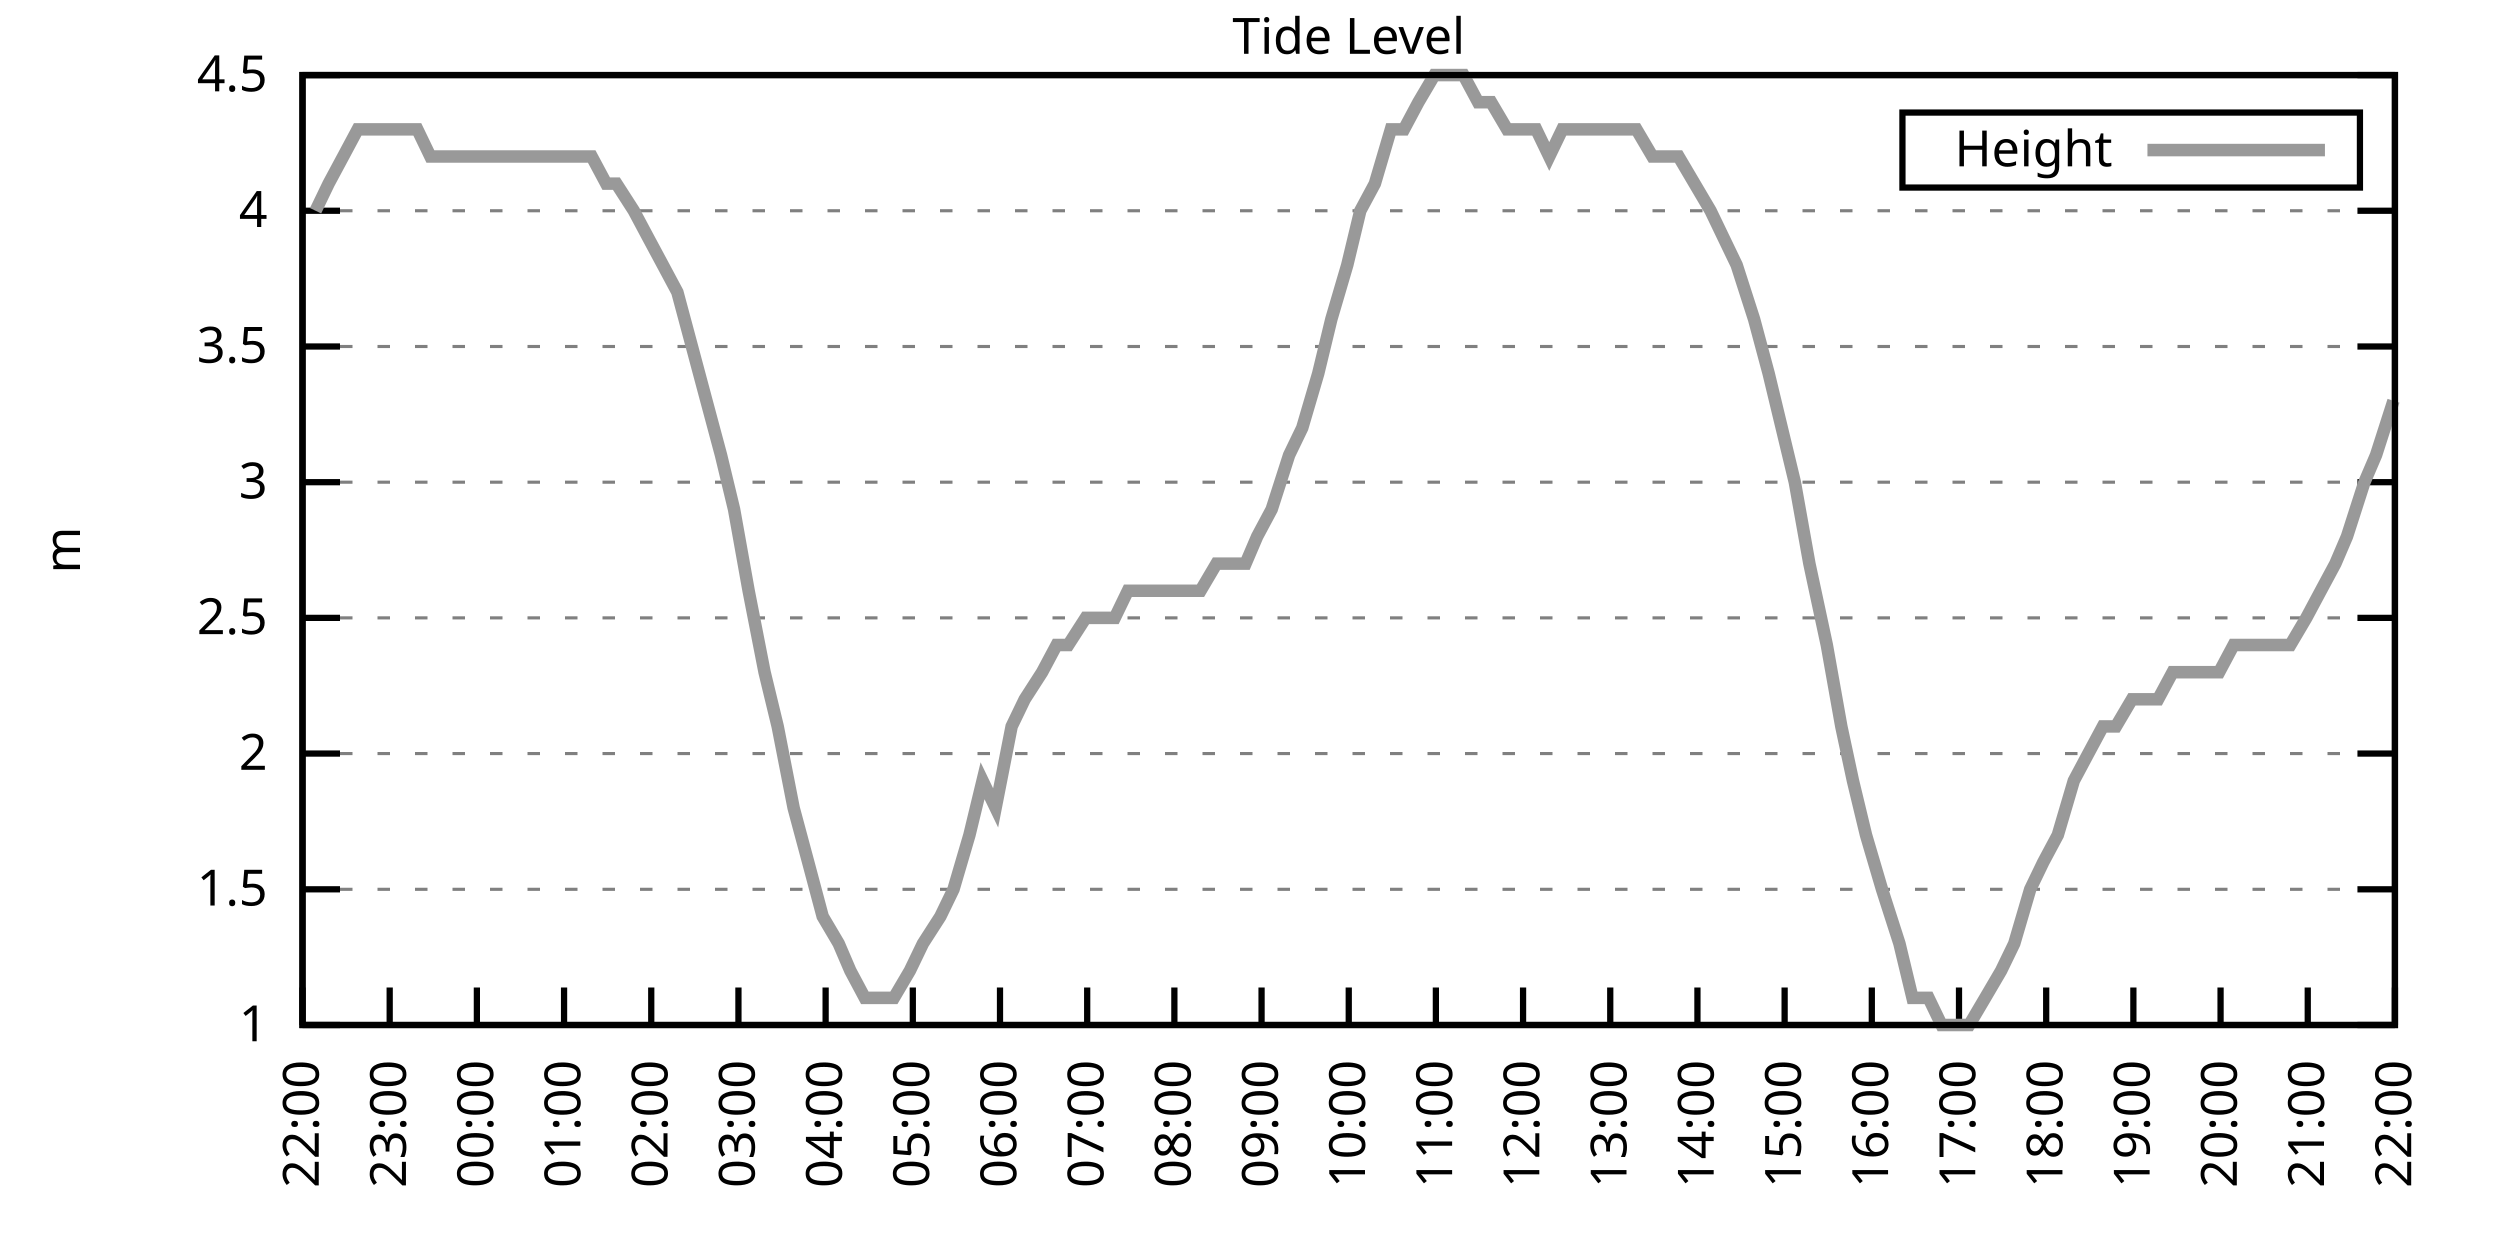
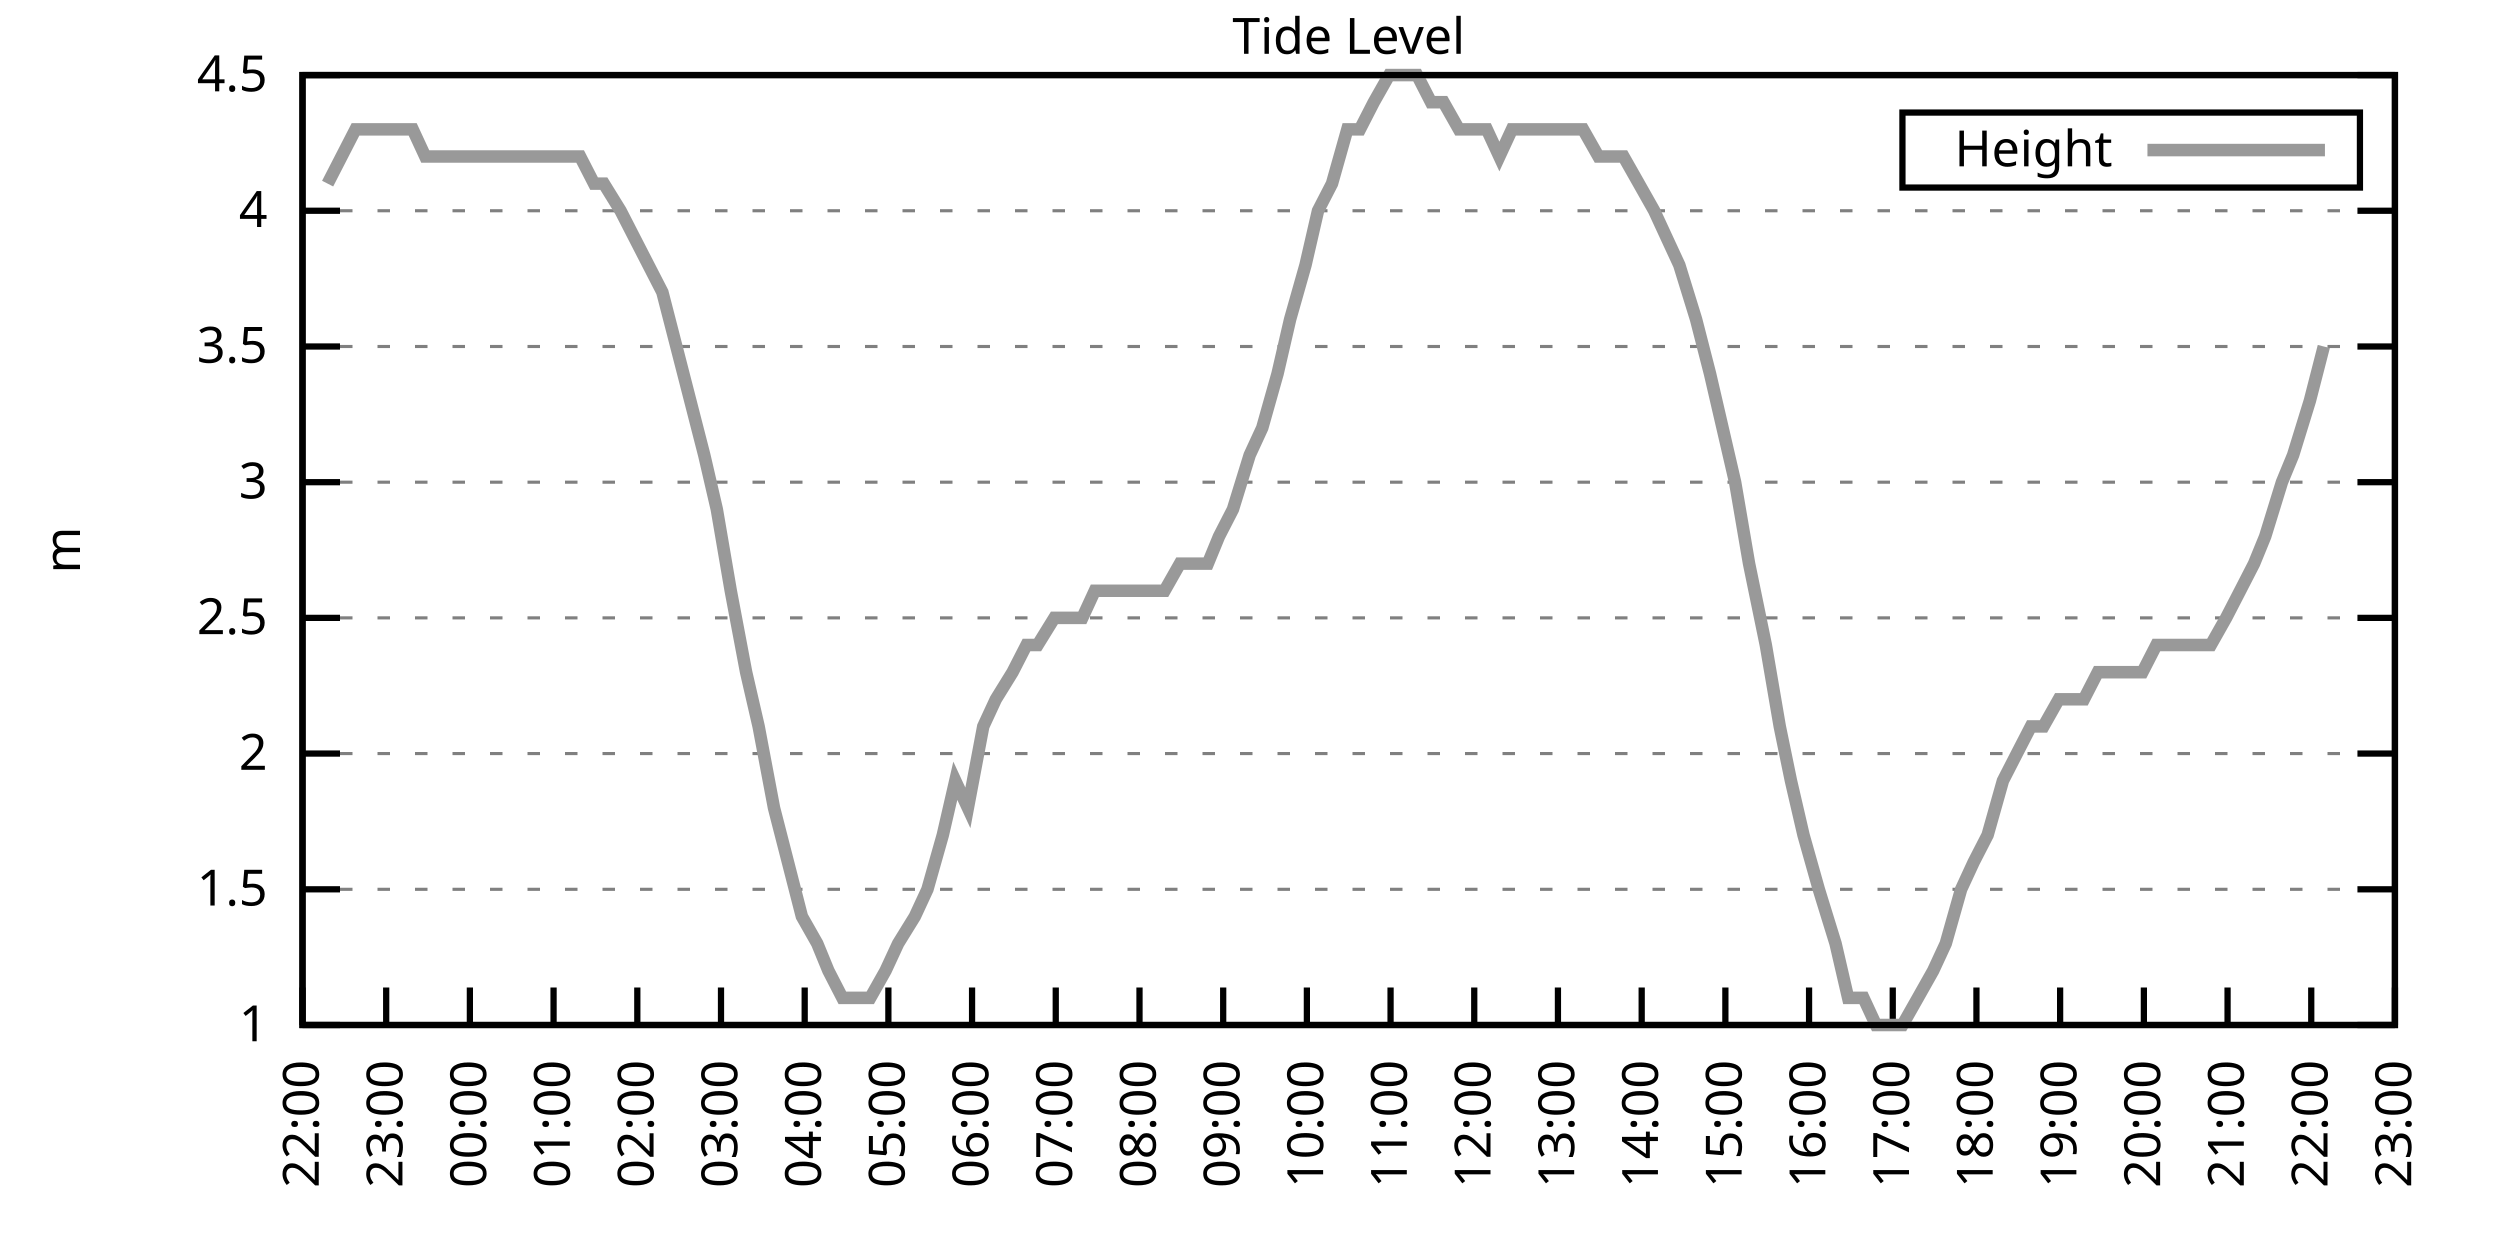
<svg xmlns="http://www.w3.org/2000/svg" xmlns:xlink="http://www.w3.org/1999/xlink" width="400" height="200" viewBox="0 0 400 200">
  <g id="gnuplot_canvas">
    <rect x="0" y="0" width="400" height="200" fill="none" />
    <defs>
      <circle id="gpDot" r="0.5" stroke-width="0.5" stroke="currentColor" />
      <path id="gpPt0" stroke-width="0.333" stroke="currentColor" d="M-1,0 h2 M0,-1 v2" />
      <path id="gpPt1" stroke-width="0.333" stroke="currentColor" d="M-1,-1 L1,1 M1,-1 L-1,1" />
      <path id="gpPt2" stroke-width="0.333" stroke="currentColor" d="M-1,0 L1,0 M0,-1 L0,1 M-1,-1 L1,1 M-1,1 L1,-1" />
      <rect id="gpPt3" stroke-width="0.333" stroke="currentColor" x="-1" y="-1" width="2" height="2" />
      <rect id="gpPt4" stroke-width="0.333" stroke="currentColor" fill="currentColor" x="-1" y="-1" width="2" height="2" />
      <circle id="gpPt5" stroke-width="0.333" stroke="currentColor" cx="0" cy="0" r="1" />
      <use xlink:href="#gpPt5" id="gpPt6" fill="currentColor" stroke="none" />
      <path id="gpPt7" stroke-width="0.333" stroke="currentColor" d="M0,-1.33 L-1.33,0.67 L1.33,0.67 z" />
      <use xlink:href="#gpPt7" id="gpPt8" fill="currentColor" stroke="none" />
      <use xlink:href="#gpPt7" id="gpPt9" stroke="currentColor" transform="rotate(180)" />
      <use xlink:href="#gpPt9" id="gpPt10" fill="currentColor" stroke="none" />
      <use xlink:href="#gpPt3" id="gpPt11" stroke="currentColor" transform="rotate(45)" />
      <use xlink:href="#gpPt11" id="gpPt12" fill="currentColor" stroke="none" />
      <path id="gpPt13" stroke-width="0.333" stroke="currentColor" d="M0,1.330 L1.265,0.411 L0.782,-1.067 L-0.782,-1.076 L-1.265,0.411 z" />
      <use xlink:href="#gpPt13" id="gpPt14" fill="currentColor" stroke="none" />
      <filter id="textbox" filterUnits="objectBoundingBox" x="0" y="0" height="1" width="1">
        <feFlood flood-color="white" flood-opacity="1" result="bgnd" />
        <feComposite in="SourceGraphic" in2="bgnd" operator="atop" />
      </filter>
      <filter id="greybox" filterUnits="objectBoundingBox" x="0" y="0" height="1" width="1">
        <feFlood flood-color="lightgrey" flood-opacity="1" result="grey" />
        <feComposite in="SourceGraphic" in2="grey" operator="atop" />
      </filter>
    </defs>
    <g fill="none" color="white" stroke="currentColor" stroke-width="1.00" stroke-linecap="butt" stroke-linejoin="miter">
</g>
    <g fill="none" color="black" stroke="currentColor" stroke-width="1.00" stroke-linecap="butt" stroke-linejoin="miter">
      <g stroke="none" shape-rendering="crispEdges">
        <polygon fill="rgb(255, 255, 255)" points="48.40,164.00 383.18,164.00 383.18,12.02 48.40,12.02 " />
      </g>
    </g>
    <g fill="none" color="black" stroke="currentColor" stroke-width="1.00" stroke-linecap="butt" stroke-linejoin="miter">
</g>
    <g fill="none" color="black" stroke="black" stroke-width="0.50" stroke-linecap="butt" stroke-linejoin="miter">
</g>
    <g fill="none" color="gray" stroke="currentColor" stroke-width="0.50" stroke-linecap="butt" stroke-linejoin="miter">
      <path stroke="gray" stroke-dasharray="2,4" class="gridline" d="M48.40,164.00 L383.19,164.00  " />
    </g>
    <g fill="none" color="gray" stroke="gray" stroke-width="1.00" stroke-linecap="butt" stroke-linejoin="miter">
</g>
    <g fill="none" color="black" stroke="currentColor" stroke-width="1.00" stroke-linecap="butt" stroke-linejoin="miter">
      <path stroke="black" d="M48.40,164.00 L54.40,164.00 M383.19,164.00 L377.19,164.00  " />
      <g transform="translate(42.80,166.60)" stroke="none" fill="black" font-family="Sans" font-size="8.00" text-anchor="end">
        <text>
          <tspan font-family="Sans"> 1</tspan>
        </text>
      </g>
    </g>
    <g fill="none" color="black" stroke="currentColor" stroke-width="1.00" stroke-linecap="butt" stroke-linejoin="miter">
</g>
    <g fill="none" color="black" stroke="black" stroke-width="0.50" stroke-linecap="butt" stroke-linejoin="miter">
</g>
    <g fill="none" color="gray" stroke="currentColor" stroke-width="0.50" stroke-linecap="butt" stroke-linejoin="miter">
      <path stroke="gray" stroke-dasharray="2,4" class="gridline" d="M48.40,142.29 L383.19,142.29  " />
    </g>
    <g fill="none" color="gray" stroke="gray" stroke-width="1.00" stroke-linecap="butt" stroke-linejoin="miter">
</g>
    <g fill="none" color="black" stroke="currentColor" stroke-width="1.00" stroke-linecap="butt" stroke-linejoin="miter">
      <path stroke="black" d="M48.40,142.29 L54.40,142.29 M383.19,142.29 L377.19,142.29  " />
      <g transform="translate(42.80,144.89)" stroke="none" fill="black" font-family="Sans" font-size="8.00" text-anchor="end">
        <text>
          <tspan font-family="Sans"> 1.5</tspan>
        </text>
      </g>
    </g>
    <g fill="none" color="black" stroke="currentColor" stroke-width="1.00" stroke-linecap="butt" stroke-linejoin="miter">
</g>
    <g fill="none" color="black" stroke="black" stroke-width="0.50" stroke-linecap="butt" stroke-linejoin="miter">
</g>
    <g fill="none" color="gray" stroke="currentColor" stroke-width="0.50" stroke-linecap="butt" stroke-linejoin="miter">
      <path stroke="gray" stroke-dasharray="2,4" class="gridline" d="M48.40,120.57 L383.19,120.57  " />
    </g>
    <g fill="none" color="gray" stroke="gray" stroke-width="1.00" stroke-linecap="butt" stroke-linejoin="miter">
</g>
    <g fill="none" color="black" stroke="currentColor" stroke-width="1.00" stroke-linecap="butt" stroke-linejoin="miter">
      <path stroke="black" d="M48.40,120.57 L54.40,120.57 M383.19,120.57 L377.19,120.57  " />
      <g transform="translate(42.80,123.17)" stroke="none" fill="black" font-family="Sans" font-size="8.00" text-anchor="end">
        <text>
          <tspan font-family="Sans"> 2</tspan>
        </text>
      </g>
    </g>
    <g fill="none" color="black" stroke="currentColor" stroke-width="1.00" stroke-linecap="butt" stroke-linejoin="miter">
</g>
    <g fill="none" color="black" stroke="black" stroke-width="0.50" stroke-linecap="butt" stroke-linejoin="miter">
</g>
    <g fill="none" color="gray" stroke="currentColor" stroke-width="0.50" stroke-linecap="butt" stroke-linejoin="miter">
      <path stroke="gray" stroke-dasharray="2,4" class="gridline" d="M48.40,98.86 L383.19,98.86  " />
    </g>
    <g fill="none" color="gray" stroke="gray" stroke-width="1.00" stroke-linecap="butt" stroke-linejoin="miter">
</g>
    <g fill="none" color="black" stroke="currentColor" stroke-width="1.00" stroke-linecap="butt" stroke-linejoin="miter">
      <path stroke="black" d="M48.40,98.86 L54.40,98.86 M383.19,98.86 L377.19,98.86  " />
      <g transform="translate(42.80,101.46)" stroke="none" fill="black" font-family="Sans" font-size="8.00" text-anchor="end">
        <text>
          <tspan font-family="Sans"> 2.5</tspan>
        </text>
      </g>
    </g>
    <g fill="none" color="black" stroke="currentColor" stroke-width="1.00" stroke-linecap="butt" stroke-linejoin="miter">
</g>
    <g fill="none" color="black" stroke="black" stroke-width="0.50" stroke-linecap="butt" stroke-linejoin="miter">
</g>
    <g fill="none" color="gray" stroke="currentColor" stroke-width="0.50" stroke-linecap="butt" stroke-linejoin="miter">
      <path stroke="gray" stroke-dasharray="2,4" class="gridline" d="M48.40,77.15 L383.19,77.15  " />
    </g>
    <g fill="none" color="gray" stroke="gray" stroke-width="1.00" stroke-linecap="butt" stroke-linejoin="miter">
</g>
    <g fill="none" color="black" stroke="currentColor" stroke-width="1.00" stroke-linecap="butt" stroke-linejoin="miter">
      <path stroke="black" d="M48.40,77.15 L54.40,77.15 M383.19,77.15 L377.19,77.15  " />
      <g transform="translate(42.80,79.75)" stroke="none" fill="black" font-family="Sans" font-size="8.00" text-anchor="end">
        <text>
          <tspan font-family="Sans"> 3</tspan>
        </text>
      </g>
    </g>
    <g fill="none" color="black" stroke="currentColor" stroke-width="1.00" stroke-linecap="butt" stroke-linejoin="miter">
</g>
    <g fill="none" color="black" stroke="black" stroke-width="0.50" stroke-linecap="butt" stroke-linejoin="miter">
</g>
    <g fill="none" color="gray" stroke="currentColor" stroke-width="0.50" stroke-linecap="butt" stroke-linejoin="miter">
      <path stroke="gray" stroke-dasharray="2,4" class="gridline" d="M48.40,55.44 L383.19,55.44  " />
    </g>
    <g fill="none" color="gray" stroke="gray" stroke-width="1.00" stroke-linecap="butt" stroke-linejoin="miter">
</g>
    <g fill="none" color="black" stroke="currentColor" stroke-width="1.00" stroke-linecap="butt" stroke-linejoin="miter">
      <path stroke="black" d="M48.40,55.44 L54.40,55.44 M383.19,55.44 L377.19,55.44  " />
      <g transform="translate(42.80,58.04)" stroke="none" fill="black" font-family="Sans" font-size="8.00" text-anchor="end">
        <text>
          <tspan font-family="Sans"> 3.5</tspan>
        </text>
      </g>
    </g>
    <g fill="none" color="black" stroke="currentColor" stroke-width="1.00" stroke-linecap="butt" stroke-linejoin="miter">
</g>
    <g fill="none" color="black" stroke="black" stroke-width="0.50" stroke-linecap="butt" stroke-linejoin="miter">
</g>
    <g fill="none" color="gray" stroke="currentColor" stroke-width="0.50" stroke-linecap="butt" stroke-linejoin="miter">
      <path stroke="gray" stroke-dasharray="2,4" class="gridline" d="M48.40,33.72 L383.19,33.72  " />
    </g>
    <g fill="none" color="gray" stroke="gray" stroke-width="1.00" stroke-linecap="butt" stroke-linejoin="miter">
</g>
    <g fill="none" color="black" stroke="currentColor" stroke-width="1.00" stroke-linecap="butt" stroke-linejoin="miter">
      <path stroke="black" d="M48.40,33.72 L54.40,33.72 M383.19,33.72 L377.19,33.72  " />
      <g transform="translate(42.80,36.32)" stroke="none" fill="black" font-family="Sans" font-size="8.00" text-anchor="end">
        <text>
          <tspan font-family="Sans"> 4</tspan>
        </text>
      </g>
    </g>
    <g fill="none" color="black" stroke="currentColor" stroke-width="1.00" stroke-linecap="butt" stroke-linejoin="miter">
</g>
    <g fill="none" color="black" stroke="black" stroke-width="0.50" stroke-linecap="butt" stroke-linejoin="miter">
</g>
    <g fill="none" color="gray" stroke="currentColor" stroke-width="0.50" stroke-linecap="butt" stroke-linejoin="miter">
      <path stroke="gray" stroke-dasharray="2,4" class="gridline" d="M48.40,12.01 L383.19,12.01  " />
    </g>
    <g fill="none" color="gray" stroke="gray" stroke-width="1.00" stroke-linecap="butt" stroke-linejoin="miter">
</g>
    <g fill="none" color="black" stroke="currentColor" stroke-width="1.00" stroke-linecap="butt" stroke-linejoin="miter">
      <path stroke="black" d="M48.40,12.01 L54.40,12.01 M383.19,12.01 L377.19,12.01  " />
      <g transform="translate(42.80,14.61)" stroke="none" fill="black" font-family="Sans" font-size="8.00" text-anchor="end">
        <text>
          <tspan font-family="Sans"> 4.5</tspan>
        </text>
      </g>
    </g>
    <g fill="none" color="black" stroke="currentColor" stroke-width="1.00" stroke-linecap="butt" stroke-linejoin="miter">
      <path stroke="black" d="M48.40,164.00 L48.40,158.00  " />
      <g transform="translate(51.00,169.60) rotate(270.00)" stroke="none" fill="black" font-family="Sans" font-size="8.00" text-anchor="end">
        <text>
          <tspan font-family="Sans">22:00</tspan>
        </text>
      </g>
    </g>
    <g fill="none" color="black" stroke="currentColor" stroke-width="1.00" stroke-linecap="butt" stroke-linejoin="miter">
-       <path stroke="black" d="M62.35,164.00 L62.35,158.00  " />
-       <g transform="translate(64.95,169.60) rotate(270.00)" stroke="none" fill="black" font-family="Sans" font-size="8.00" text-anchor="end">
+       <path stroke="black" d="M61.79,164.00 L61.79,158.00  " />
+       <g transform="translate(64.39,169.60) rotate(270.00)" stroke="none" fill="black" font-family="Sans" font-size="8.00" text-anchor="end">
        <text>
          <tspan font-family="Sans">23:00</tspan>
        </text>
      </g>
    </g>
    <g fill="none" color="black" stroke="currentColor" stroke-width="1.00" stroke-linecap="butt" stroke-linejoin="miter">
-       <path stroke="black" d="M76.30,164.00 L76.30,158.00  " />
-       <g transform="translate(78.90,169.60) rotate(270.00)" stroke="none" fill="black" font-family="Sans" font-size="8.00" text-anchor="end">
+       <path stroke="black" d="M75.18,164.00 L75.18,158.00  " />
+       <g transform="translate(77.78,169.60) rotate(270.00)" stroke="none" fill="black" font-family="Sans" font-size="8.00" text-anchor="end">
        <text>
          <tspan font-family="Sans">00:00</tspan>
        </text>
      </g>
    </g>
    <g fill="none" color="black" stroke="currentColor" stroke-width="1.00" stroke-linecap="butt" stroke-linejoin="miter">
-       <path stroke="black" d="M90.25,164.00 L90.25,158.00  " />
-       <g transform="translate(92.85,169.60) rotate(270.00)" stroke="none" fill="black" font-family="Sans" font-size="8.00" text-anchor="end">
+       <path stroke="black" d="M88.57,164.00 L88.57,158.00  " />
+       <g transform="translate(91.17,169.60) rotate(270.00)" stroke="none" fill="black" font-family="Sans" font-size="8.00" text-anchor="end">
        <text>
          <tspan font-family="Sans">01:00</tspan>
        </text>
      </g>
    </g>
    <g fill="none" color="black" stroke="currentColor" stroke-width="1.00" stroke-linecap="butt" stroke-linejoin="miter">
-       <path stroke="black" d="M104.20,164.00 L104.20,158.00  " />
-       <g transform="translate(106.80,169.60) rotate(270.00)" stroke="none" fill="black" font-family="Sans" font-size="8.00" text-anchor="end">
+       <path stroke="black" d="M101.97,164.00 L101.97,158.00  " />
+       <g transform="translate(104.57,169.60) rotate(270.00)" stroke="none" fill="black" font-family="Sans" font-size="8.00" text-anchor="end">
        <text>
          <tspan font-family="Sans">02:00</tspan>
        </text>
      </g>
    </g>
    <g fill="none" color="black" stroke="currentColor" stroke-width="1.00" stroke-linecap="butt" stroke-linejoin="miter">
-       <path stroke="black" d="M118.15,164.00 L118.15,158.00  " />
-       <g transform="translate(120.75,169.60) rotate(270.00)" stroke="none" fill="black" font-family="Sans" font-size="8.00" text-anchor="end">
+       <path stroke="black" d="M115.36,164.00 L115.36,158.00  " />
+       <g transform="translate(117.96,169.60) rotate(270.00)" stroke="none" fill="black" font-family="Sans" font-size="8.00" text-anchor="end">
        <text>
          <tspan font-family="Sans">03:00</tspan>
        </text>
      </g>
    </g>
    <g fill="none" color="black" stroke="currentColor" stroke-width="1.00" stroke-linecap="butt" stroke-linejoin="miter">
-       <path stroke="black" d="M132.10,164.00 L132.10,158.00  " />
-       <g transform="translate(134.70,169.60) rotate(270.00)" stroke="none" fill="black" font-family="Sans" font-size="8.00" text-anchor="end">
+       <path stroke="black" d="M128.75,164.00 L128.75,158.00  " />
+       <g transform="translate(131.35,169.60) rotate(270.00)" stroke="none" fill="black" font-family="Sans" font-size="8.00" text-anchor="end">
        <text>
          <tspan font-family="Sans">04:00</tspan>
        </text>
      </g>
    </g>
    <g fill="none" color="black" stroke="currentColor" stroke-width="1.00" stroke-linecap="butt" stroke-linejoin="miter">
-       <path stroke="black" d="M146.05,164.00 L146.05,158.00  " />
-       <g transform="translate(148.65,169.60) rotate(270.00)" stroke="none" fill="black" font-family="Sans" font-size="8.00" text-anchor="end">
+       <path stroke="black" d="M142.14,164.00 L142.14,158.00  " />
+       <g transform="translate(144.74,169.60) rotate(270.00)" stroke="none" fill="black" font-family="Sans" font-size="8.00" text-anchor="end">
        <text>
          <tspan font-family="Sans">05:00</tspan>
        </text>
      </g>
    </g>
    <g fill="none" color="black" stroke="currentColor" stroke-width="1.00" stroke-linecap="butt" stroke-linejoin="miter">
-       <path stroke="black" d="M160.00,164.00 L160.00,158.00  " />
-       <g transform="translate(162.60,169.60) rotate(270.00)" stroke="none" fill="black" font-family="Sans" font-size="8.00" text-anchor="end">
+       <path stroke="black" d="M155.53,164.00 L155.53,158.00  " />
+       <g transform="translate(158.13,169.60) rotate(270.00)" stroke="none" fill="black" font-family="Sans" font-size="8.00" text-anchor="end">
        <text>
          <tspan font-family="Sans">06:00</tspan>
        </text>
      </g>
    </g>
    <g fill="none" color="black" stroke="currentColor" stroke-width="1.00" stroke-linecap="butt" stroke-linejoin="miter">
-       <path stroke="black" d="M173.95,164.00 L173.95,158.00  " />
-       <g transform="translate(176.55,169.60) rotate(270.00)" stroke="none" fill="black" font-family="Sans" font-size="8.00" text-anchor="end">
+       <path stroke="black" d="M168.92,164.00 L168.92,158.00  " />
+       <g transform="translate(171.52,169.60) rotate(270.00)" stroke="none" fill="black" font-family="Sans" font-size="8.00" text-anchor="end">
        <text>
          <tspan font-family="Sans">07:00</tspan>
        </text>
      </g>
    </g>
    <g fill="none" color="black" stroke="currentColor" stroke-width="1.00" stroke-linecap="butt" stroke-linejoin="miter">
-       <path stroke="black" d="M187.90,164.00 L187.90,158.00  " />
-       <g transform="translate(190.50,169.60) rotate(270.00)" stroke="none" fill="black" font-family="Sans" font-size="8.00" text-anchor="end">
+       <path stroke="black" d="M182.32,164.00 L182.32,158.00  " />
+       <g transform="translate(184.92,169.60) rotate(270.00)" stroke="none" fill="black" font-family="Sans" font-size="8.00" text-anchor="end">
        <text>
          <tspan font-family="Sans">08:00</tspan>
        </text>
      </g>
    </g>
    <g fill="none" color="black" stroke="currentColor" stroke-width="1.00" stroke-linecap="butt" stroke-linejoin="miter">
-       <path stroke="black" d="M201.85,164.00 L201.85,158.00  " />
-       <g transform="translate(204.45,169.60) rotate(270.00)" stroke="none" fill="black" font-family="Sans" font-size="8.00" text-anchor="end">
+       <path stroke="black" d="M195.71,164.00 L195.71,158.00  " />
+       <g transform="translate(198.31,169.60) rotate(270.00)" stroke="none" fill="black" font-family="Sans" font-size="8.00" text-anchor="end">
        <text>
          <tspan font-family="Sans">09:00</tspan>
        </text>
      </g>
    </g>
    <g fill="none" color="black" stroke="currentColor" stroke-width="1.00" stroke-linecap="butt" stroke-linejoin="miter">
-       <path stroke="black" d="M215.80,164.00 L215.80,158.00  " />
-       <g transform="translate(218.40,169.60) rotate(270.00)" stroke="none" fill="black" font-family="Sans" font-size="8.00" text-anchor="end">
+       <path stroke="black" d="M209.10,164.00 L209.10,158.00  " />
+       <g transform="translate(211.70,169.60) rotate(270.00)" stroke="none" fill="black" font-family="Sans" font-size="8.00" text-anchor="end">
        <text>
          <tspan font-family="Sans">10:00</tspan>
        </text>
      </g>
    </g>
    <g fill="none" color="black" stroke="currentColor" stroke-width="1.00" stroke-linecap="butt" stroke-linejoin="miter">
-       <path stroke="black" d="M229.74,164.00 L229.74,158.00  " />
-       <g transform="translate(232.34,169.60) rotate(270.00)" stroke="none" fill="black" font-family="Sans" font-size="8.00" text-anchor="end">
+       <path stroke="black" d="M222.49,164.00 L222.49,158.00  " />
+       <g transform="translate(225.09,169.60) rotate(270.00)" stroke="none" fill="black" font-family="Sans" font-size="8.00" text-anchor="end">
        <text>
          <tspan font-family="Sans">11:00</tspan>
        </text>
      </g>
    </g>
    <g fill="none" color="black" stroke="currentColor" stroke-width="1.00" stroke-linecap="butt" stroke-linejoin="miter">
-       <path stroke="black" d="M243.69,164.00 L243.69,158.00  " />
-       <g transform="translate(246.29,169.60) rotate(270.00)" stroke="none" fill="black" font-family="Sans" font-size="8.00" text-anchor="end">
+       <path stroke="black" d="M235.88,164.00 L235.88,158.00  " />
+       <g transform="translate(238.48,169.60) rotate(270.00)" stroke="none" fill="black" font-family="Sans" font-size="8.00" text-anchor="end">
        <text>
          <tspan font-family="Sans">12:00</tspan>
        </text>
      </g>
    </g>
    <g fill="none" color="black" stroke="currentColor" stroke-width="1.00" stroke-linecap="butt" stroke-linejoin="miter">
-       <path stroke="black" d="M257.64,164.00 L257.64,158.00  " />
-       <g transform="translate(260.24,169.60) rotate(270.00)" stroke="none" fill="black" font-family="Sans" font-size="8.00" text-anchor="end">
+       <path stroke="black" d="M249.27,164.00 L249.27,158.00  " />
+       <g transform="translate(251.87,169.60) rotate(270.00)" stroke="none" fill="black" font-family="Sans" font-size="8.00" text-anchor="end">
        <text>
          <tspan font-family="Sans">13:00</tspan>
        </text>
      </g>
    </g>
    <g fill="none" color="black" stroke="currentColor" stroke-width="1.00" stroke-linecap="butt" stroke-linejoin="miter">
-       <path stroke="black" d="M271.59,164.00 L271.59,158.00  " />
-       <g transform="translate(274.19,169.60) rotate(270.00)" stroke="none" fill="black" font-family="Sans" font-size="8.00" text-anchor="end">
+       <path stroke="black" d="M262.67,164.00 L262.67,158.00  " />
+       <g transform="translate(265.27,169.60) rotate(270.00)" stroke="none" fill="black" font-family="Sans" font-size="8.00" text-anchor="end">
        <text>
          <tspan font-family="Sans">14:00</tspan>
        </text>
      </g>
    </g>
    <g fill="none" color="black" stroke="currentColor" stroke-width="1.00" stroke-linecap="butt" stroke-linejoin="miter">
-       <path stroke="black" d="M285.54,164.00 L285.54,158.00  " />
-       <g transform="translate(288.14,169.60) rotate(270.00)" stroke="none" fill="black" font-family="Sans" font-size="8.00" text-anchor="end">
+       <path stroke="black" d="M276.06,164.00 L276.06,158.00  " />
+       <g transform="translate(278.66,169.60) rotate(270.00)" stroke="none" fill="black" font-family="Sans" font-size="8.00" text-anchor="end">
        <text>
          <tspan font-family="Sans">15:00</tspan>
        </text>
      </g>
    </g>
    <g fill="none" color="black" stroke="currentColor" stroke-width="1.00" stroke-linecap="butt" stroke-linejoin="miter">
-       <path stroke="black" d="M299.49,164.00 L299.49,158.00  " />
-       <g transform="translate(302.09,169.60) rotate(270.00)" stroke="none" fill="black" font-family="Sans" font-size="8.00" text-anchor="end">
+       <path stroke="black" d="M289.45,164.00 L289.45,158.00  " />
+       <g transform="translate(292.05,169.60) rotate(270.00)" stroke="none" fill="black" font-family="Sans" font-size="8.00" text-anchor="end">
        <text>
          <tspan font-family="Sans">16:00</tspan>
        </text>
      </g>
    </g>
    <g fill="none" color="black" stroke="currentColor" stroke-width="1.00" stroke-linecap="butt" stroke-linejoin="miter">
-       <path stroke="black" d="M313.44,164.00 L313.44,158.00  " />
-       <g transform="translate(316.04,169.60) rotate(270.00)" stroke="none" fill="black" font-family="Sans" font-size="8.00" text-anchor="end">
+       <path stroke="black" d="M302.84,164.00 L302.84,158.00  " />
+       <g transform="translate(305.44,169.60) rotate(270.00)" stroke="none" fill="black" font-family="Sans" font-size="8.00" text-anchor="end">
        <text>
          <tspan font-family="Sans">17:00</tspan>
        </text>
      </g>
    </g>
    <g fill="none" color="black" stroke="currentColor" stroke-width="1.00" stroke-linecap="butt" stroke-linejoin="miter">
-       <path stroke="black" d="M327.39,164.00 L327.39,158.00  " />
-       <g transform="translate(329.99,169.60) rotate(270.00)" stroke="none" fill="black" font-family="Sans" font-size="8.00" text-anchor="end">
+       <path stroke="black" d="M316.23,164.00 L316.23,158.00  " />
+       <g transform="translate(318.83,169.60) rotate(270.00)" stroke="none" fill="black" font-family="Sans" font-size="8.00" text-anchor="end">
        <text>
          <tspan font-family="Sans">18:00</tspan>
        </text>
      </g>
    </g>
    <g fill="none" color="black" stroke="currentColor" stroke-width="1.00" stroke-linecap="butt" stroke-linejoin="miter">
-       <path stroke="black" d="M341.34,164.00 L341.34,158.00  " />
-       <g transform="translate(343.94,169.60) rotate(270.00)" stroke="none" fill="black" font-family="Sans" font-size="8.00" text-anchor="end">
+       <path stroke="black" d="M329.62,164.00 L329.62,158.00  " />
+       <g transform="translate(332.22,169.60) rotate(270.00)" stroke="none" fill="black" font-family="Sans" font-size="8.00" text-anchor="end">
        <text>
          <tspan font-family="Sans">19:00</tspan>
        </text>
      </g>
    </g>
    <g fill="none" color="black" stroke="currentColor" stroke-width="1.00" stroke-linecap="butt" stroke-linejoin="miter">
-       <path stroke="black" d="M355.29,164.00 L355.29,158.00  " />
-       <g transform="translate(357.89,169.60) rotate(270.00)" stroke="none" fill="black" font-family="Sans" font-size="8.00" text-anchor="end">
+       <path stroke="black" d="M343.02,164.00 L343.02,158.00  " />
+       <g transform="translate(345.62,169.60) rotate(270.00)" stroke="none" fill="black" font-family="Sans" font-size="8.00" text-anchor="end">
        <text>
          <tspan font-family="Sans">20:00</tspan>
        </text>
      </g>
    </g>
    <g fill="none" color="black" stroke="currentColor" stroke-width="1.00" stroke-linecap="butt" stroke-linejoin="miter">
-       <path stroke="black" d="M369.24,164.00 L369.24,158.00  " />
-       <g transform="translate(371.84,169.60) rotate(270.00)" stroke="none" fill="black" font-family="Sans" font-size="8.00" text-anchor="end">
+       <path stroke="black" d="M356.41,164.00 L356.41,158.00  " />
+       <g transform="translate(359.01,169.60) rotate(270.00)" stroke="none" fill="black" font-family="Sans" font-size="8.00" text-anchor="end">
        <text>
          <tspan font-family="Sans">21:00</tspan>
+         </text>
+       </g>
+     </g>
+     <g fill="none" color="black" stroke="currentColor" stroke-width="1.00" stroke-linecap="butt" stroke-linejoin="miter">
+       <path stroke="black" d="M369.80,164.00 L369.80,158.00  " />
+       <g transform="translate(372.40,169.60) rotate(270.00)" stroke="none" fill="black" font-family="Sans" font-size="8.00" text-anchor="end">
+         <text>
+           <tspan font-family="Sans">22:00</tspan>
        </text>
      </g>
    </g>
    <g fill="none" color="black" stroke="currentColor" stroke-width="1.00" stroke-linecap="butt" stroke-linejoin="miter">
      <path stroke="black" d="M383.19,164.00 L383.19,158.00  " />
      <g transform="translate(385.79,169.60) rotate(270.00)" stroke="none" fill="black" font-family="Sans" font-size="8.00" text-anchor="end">
        <text>
-           <tspan font-family="Sans">22:00</tspan>
+           <tspan font-family="Sans">23:00</tspan>
        </text>
      </g>
    </g>
    <g fill="none" color="black" stroke="currentColor" stroke-width="1.00" stroke-linecap="butt" stroke-linejoin="miter">
</g>
    <g fill="none" color="black" stroke="currentColor" stroke-width="1.00" stroke-linecap="butt" stroke-linejoin="miter">
      <path stroke="black" d="M48.40,12.01 L48.40,164.00 L383.19,164.00 L383.19,12.01 L48.40,12.01 Z  " />
    </g>
    <g fill="none" color="black" stroke="currentColor" stroke-width="1.00" stroke-linecap="butt" stroke-linejoin="miter">
</g>
    <g fill="none" color="black" stroke="currentColor" stroke-width="1.00" stroke-linecap="butt" stroke-linejoin="miter">
      <path stroke="black" d="M304.39,30.01 L304.39,18.01 L377.59,18.01 L377.59,30.01 L304.39,30.01 Z  " />
    </g>
    <g id="Tide_level_plot_1">
      <g fill="none" color="white" stroke="black" stroke-width="2.00" stroke-linecap="butt" stroke-linejoin="miter">
</g>
      <g fill="none" color="black" stroke="currentColor" stroke-width="2.00" stroke-linecap="butt" stroke-linejoin="miter">
        <g transform="translate(337.99,26.61)" stroke="none" fill="black" font-family="Sans" font-size="8.00" text-anchor="end">
          <text>
            <tspan font-family="Sans">Height</tspan>
          </text>
        </g>
      </g>
      <g fill="none" color="black" stroke="currentColor" stroke-width="2.00" stroke-linecap="butt" stroke-linejoin="miter">
-         <path stroke="rgb(153, 153, 153)" d="M343.59,24.01 L371.99,24.01 M50.49,33.72 L52.58,29.38 L54.91,25.04 L57.23,20.70 L59.79,20.70 L61.88,20.70   L63.98,20.70 L66.77,20.70 L68.86,25.04 L71.42,25.04 L73.51,25.04 L76.07,25.04 L77.93,25.04 L80.25,25.04   L82.34,25.04 L85.37,25.04 L87.23,25.04 L89.55,25.04 L92.11,25.04 L94.67,25.04 L96.99,29.38 L98.62,29.38   L101.41,33.72 L103.73,38.07 L106.06,42.41 L108.38,46.75 L110.71,55.44 L113.03,64.12 L115.36,72.81 L117.45,81.49   L119.78,94.52 L122.33,107.55 L124.43,116.23 L126.98,129.26 L129.31,137.94 L131.63,146.63 L134.19,150.97 L136.05,155.31   L138.37,159.66 L140.93,159.66 L143.02,159.66 L145.58,155.31 L147.67,150.97 L150.46,146.63 L152.56,142.29 L155.11,133.60   L157.21,124.92 L159.30,129.26 L161.86,116.23 L163.95,111.89 L166.74,107.55 L169.06,103.20 L170.92,103.20 L173.71,98.86   L175.81,98.86 L178.36,98.86 L180.46,94.52 L182.78,94.52 L185.34,94.52 L187.43,94.52 L189.99,94.52 L192.08,94.52   L194.64,90.18 L196.50,90.18 L199.29,90.18 L201.15,85.83 L203.47,81.49 L206.26,72.81 L208.36,68.46 L210.91,59.78   L213.01,51.09 L215.56,42.41 L217.65,33.72 L219.98,29.38 L222.54,20.70 L224.63,20.70 L226.95,16.35 L229.51,12.01   L231.84,12.01 L234.16,12.01 L236.49,16.35 L238.58,16.35 L241.14,20.70 L243.00,20.70 L245.79,20.70 L247.88,25.04   L249.97,20.70 L252.76,20.70 L255.09,20.70 L257.41,20.70 L259.74,20.70 L261.83,20.70 L264.39,25.04 L266.48,25.04   L268.57,25.04 L271.13,29.38 L273.69,33.72 L275.78,38.07 L277.87,42.41 L280.66,51.09 L282.99,59.78 L285.08,68.46   L287.17,77.15 L289.50,90.18 L292.29,103.20 L294.61,116.23 L296.47,124.92 L298.56,133.60 L301.12,142.29 L303.91,150.97   L306.00,159.66 L308.56,159.66 L310.65,164.00 L312.74,164.00 L315.07,164.00 L317.63,159.66 L320.18,155.31 L322.28,150.97   L324.83,142.29 L326.93,137.94 L329.25,133.60 L331.81,124.92 L334.13,120.57 L336.46,116.23 L338.55,116.23 L341.11,111.89   L343.20,111.89 L345.29,111.89 L347.62,107.55 L350.41,107.55 L352.50,107.55 L355.06,107.55 L357.38,103.20 L359.71,103.20   L361.57,103.20 L364.36,103.20 L366.45,103.20 L369.01,98.86 L371.33,94.52 L373.66,90.18 L375.52,85.83 L378.31,77.15   L380.17,72.81 L382.96,64.12  " />
+         <path stroke="rgb(153, 153, 153)" d="M343.59,24.01 L371.99,24.01 M52.42,29.38 L54.65,25.04 L56.88,20.70 L59.34,20.70 L61.35,20.70 L63.35,20.70   L66.03,20.70 L68.04,25.04 L70.50,25.04 L72.50,25.04 L74.96,25.04 L76.75,25.04 L78.98,25.04 L80.99,25.04   L83.89,25.04 L85.67,25.04 L87.91,25.04 L90.36,25.04 L92.82,25.04 L95.05,29.38 L96.61,29.38 L99.29,33.72   L101.52,38.07 L103.75,42.41 L105.98,46.75 L108.22,55.44 L110.45,64.12 L112.68,72.81 L114.69,81.49 L116.92,94.52   L119.38,107.55 L121.38,116.23 L123.84,129.26 L126.07,137.94 L128.30,146.63 L130.76,150.97 L132.54,155.31 L134.78,159.66   L137.23,159.66 L139.24,159.66 L141.69,155.31 L143.70,150.97 L146.38,146.63 L148.39,142.29 L150.85,133.60 L152.85,124.92   L154.86,129.26 L157.32,116.23 L159.33,111.89 L162.01,107.55 L164.24,103.20 L166.02,103.20 L168.70,98.86 L170.71,98.86   L173.17,98.86 L175.17,94.52 L177.41,94.52 L179.86,94.52 L181.87,94.52 L184.32,94.52 L186.33,94.52 L188.79,90.18   L190.57,90.18 L193.25,90.18 L195.04,85.83 L197.27,81.49 L199.95,72.81 L201.96,68.46 L204.41,59.78 L206.42,51.09   L208.88,42.41 L210.88,33.72 L213.12,29.38 L215.57,20.70 L217.58,20.70 L219.81,16.35 L222.27,12.01 L224.50,12.01   L226.73,12.01 L228.96,16.35 L230.97,16.35 L233.43,20.70 L235.21,20.70 L237.89,20.70 L239.90,25.04 L241.91,20.70   L244.59,20.70 L246.82,20.70 L249.05,20.70 L251.28,20.70 L253.29,20.70 L255.75,25.04 L257.76,25.04 L259.76,25.04   L262.22,29.38 L264.67,33.72 L266.68,38.07 L268.69,42.41 L271.37,51.09 L273.60,59.78 L275.61,68.46 L277.62,77.15   L279.85,90.18 L282.53,103.20 L284.76,116.23 L286.55,124.92 L288.56,133.60 L291.01,142.29 L293.69,150.97 L295.70,159.66   L298.15,159.66 L300.16,164.00 L302.17,164.00 L304.40,164.00 L306.86,159.66 L309.31,155.31 L311.32,150.97 L313.78,142.29   L315.79,137.94 L318.02,133.60 L320.47,124.92 L322.70,120.57 L324.94,116.23 L326.95,116.23 L329.40,111.89 L331.41,111.89   L333.42,111.89 L335.65,107.55 L338.33,107.55 L340.34,107.55 L342.79,107.55 L345.02,103.20 L347.26,103.20 L349.04,103.20   L351.72,103.20 L353.73,103.20 L356.18,98.86 L358.42,94.52 L360.65,90.18 L362.43,85.83 L365.11,77.15 L366.90,72.81   L369.58,64.12 L371.81,55.44  " />
      </g>
    </g>
    <g fill="none" color="black" stroke="currentColor" stroke-width="2.00" stroke-linecap="butt" stroke-linejoin="miter">
</g>
    <g fill="none" color="black" stroke="black" stroke-width="1.00" stroke-linecap="butt" stroke-linejoin="miter">
</g>
    <g fill="none" color="black" stroke="currentColor" stroke-width="1.00" stroke-linecap="butt" stroke-linejoin="miter">
      <path stroke="black" d="M48.40,12.01 L48.40,164.00 L383.19,164.00 L383.19,12.01 L48.40,12.01 Z  " />
      <g transform="translate(12.80,88.01) rotate(270.00)" stroke="none" fill="black" font-family="Sans" font-size="8.00" text-anchor="middle">
        <text>
          <tspan font-family="Sans">m</tspan>
        </text>
      </g>
    </g>
    <g fill="none" color="black" stroke="currentColor" stroke-width="1.00" stroke-linecap="butt" stroke-linejoin="miter">
</g>
    <g fill="none" color="black" stroke="currentColor" stroke-width="1.00" stroke-linecap="butt" stroke-linejoin="miter">
      <g transform="translate(215.79,8.61)" stroke="none" fill="black" font-family="Sans" font-size="8.00" text-anchor="middle">
        <text>
          <tspan font-family="Sans">Tide Level</tspan>
        </text>
      </g>
    </g>
    <g fill="none" color="black" stroke="currentColor" stroke-width="1.00" stroke-linecap="butt" stroke-linejoin="miter">
</g>
  </g>
</svg>
